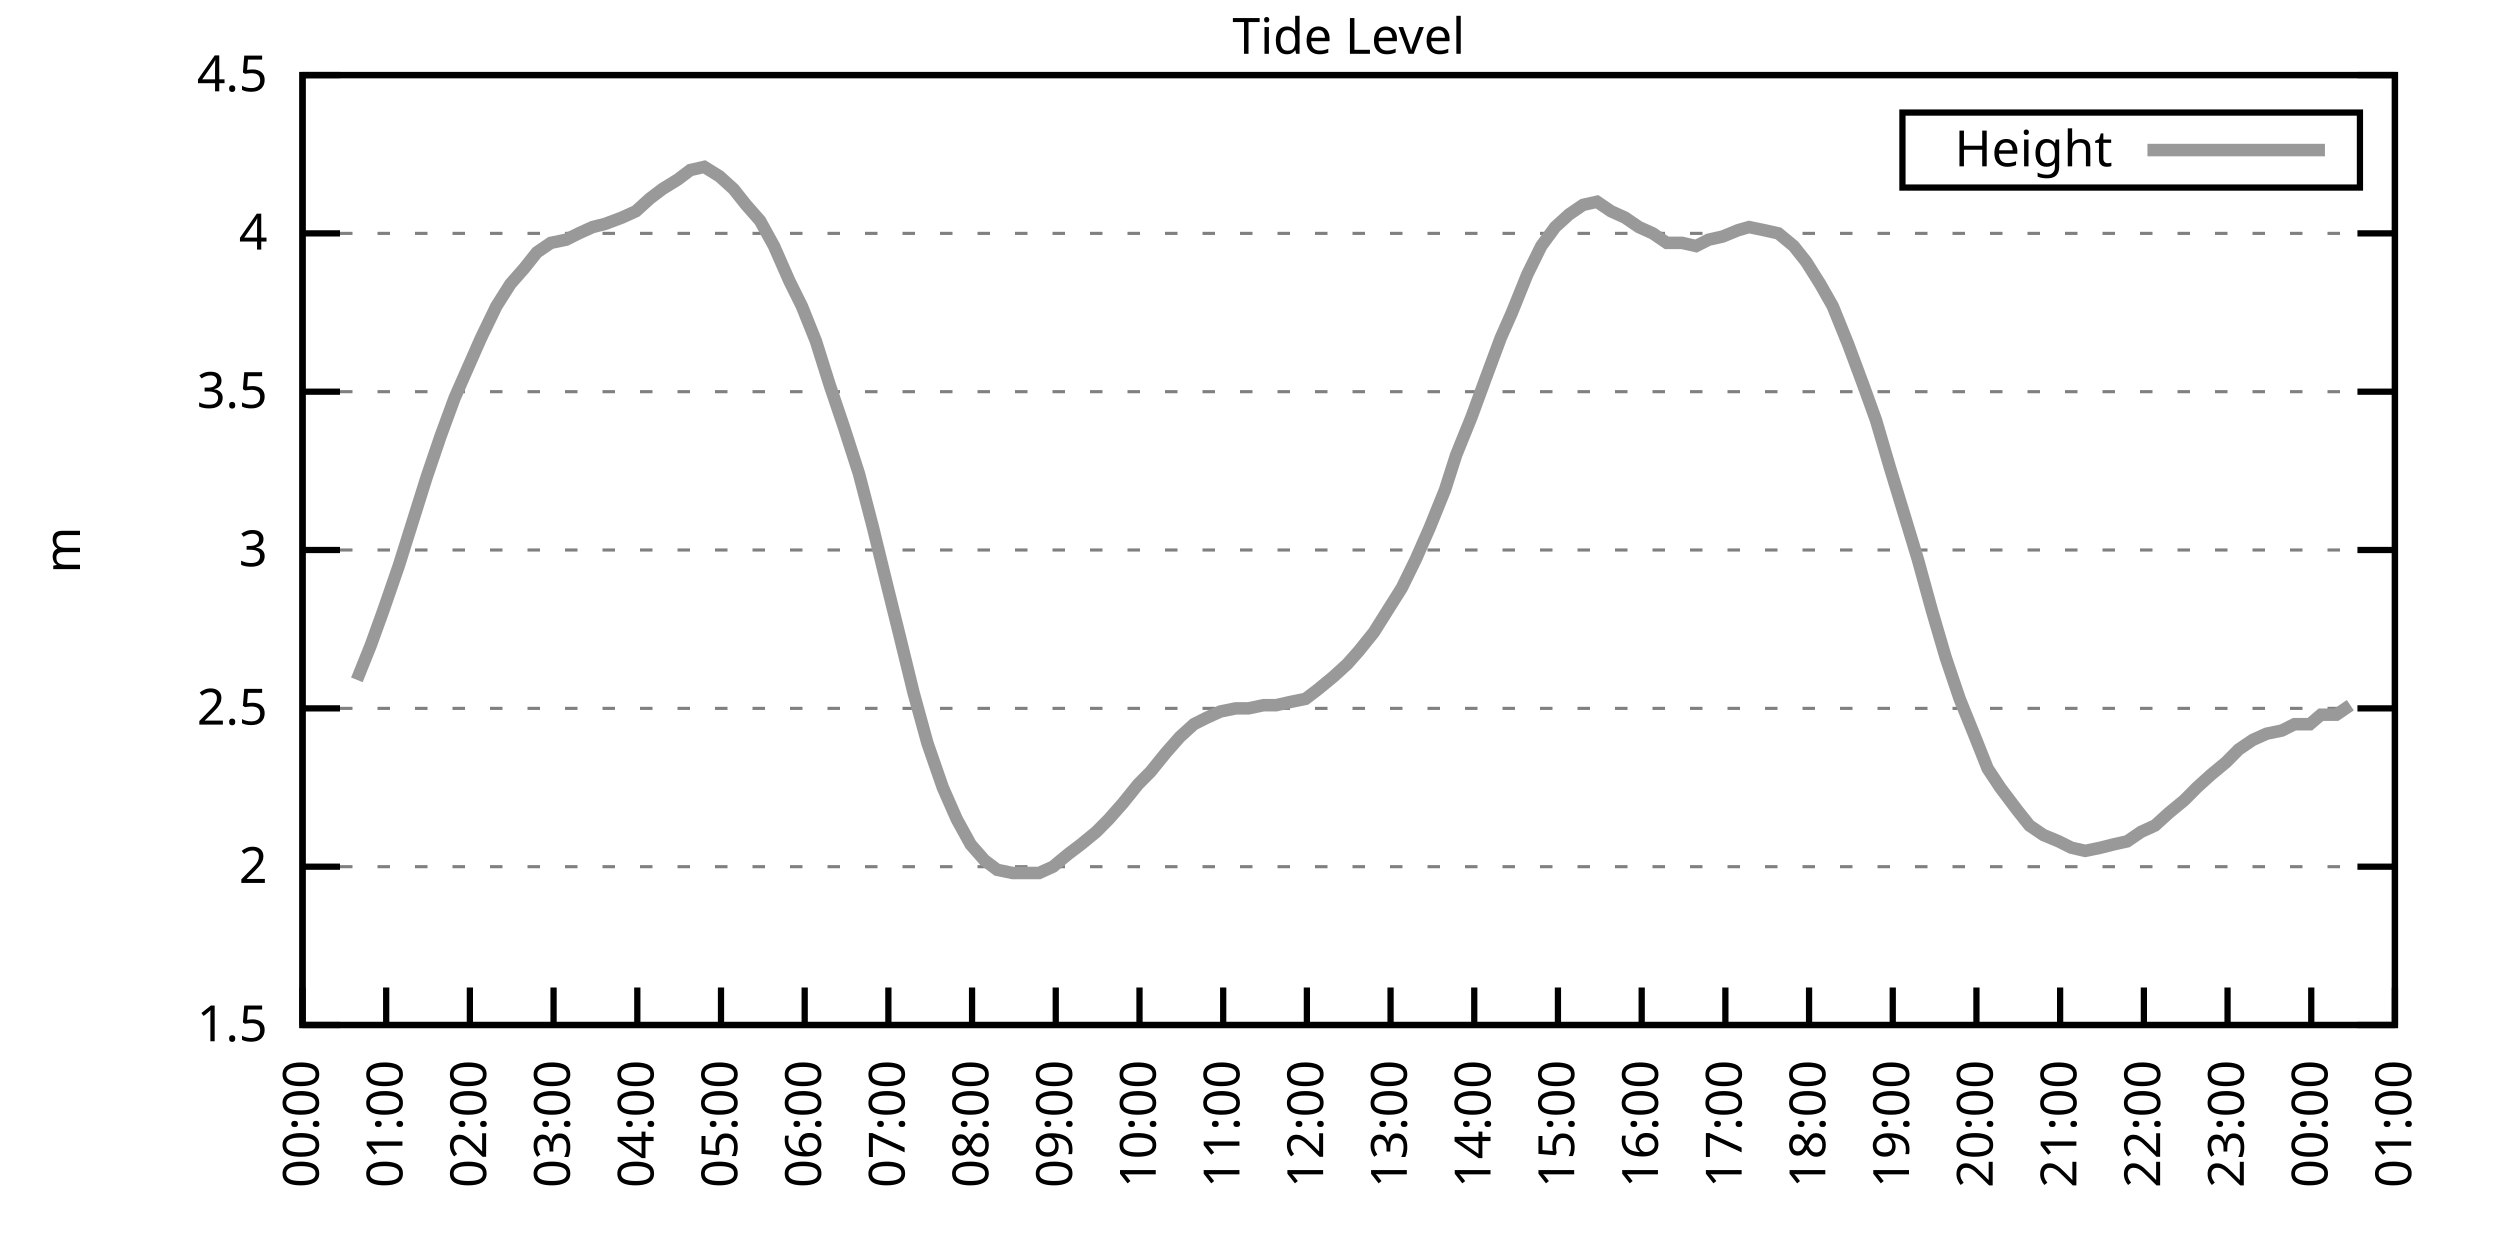
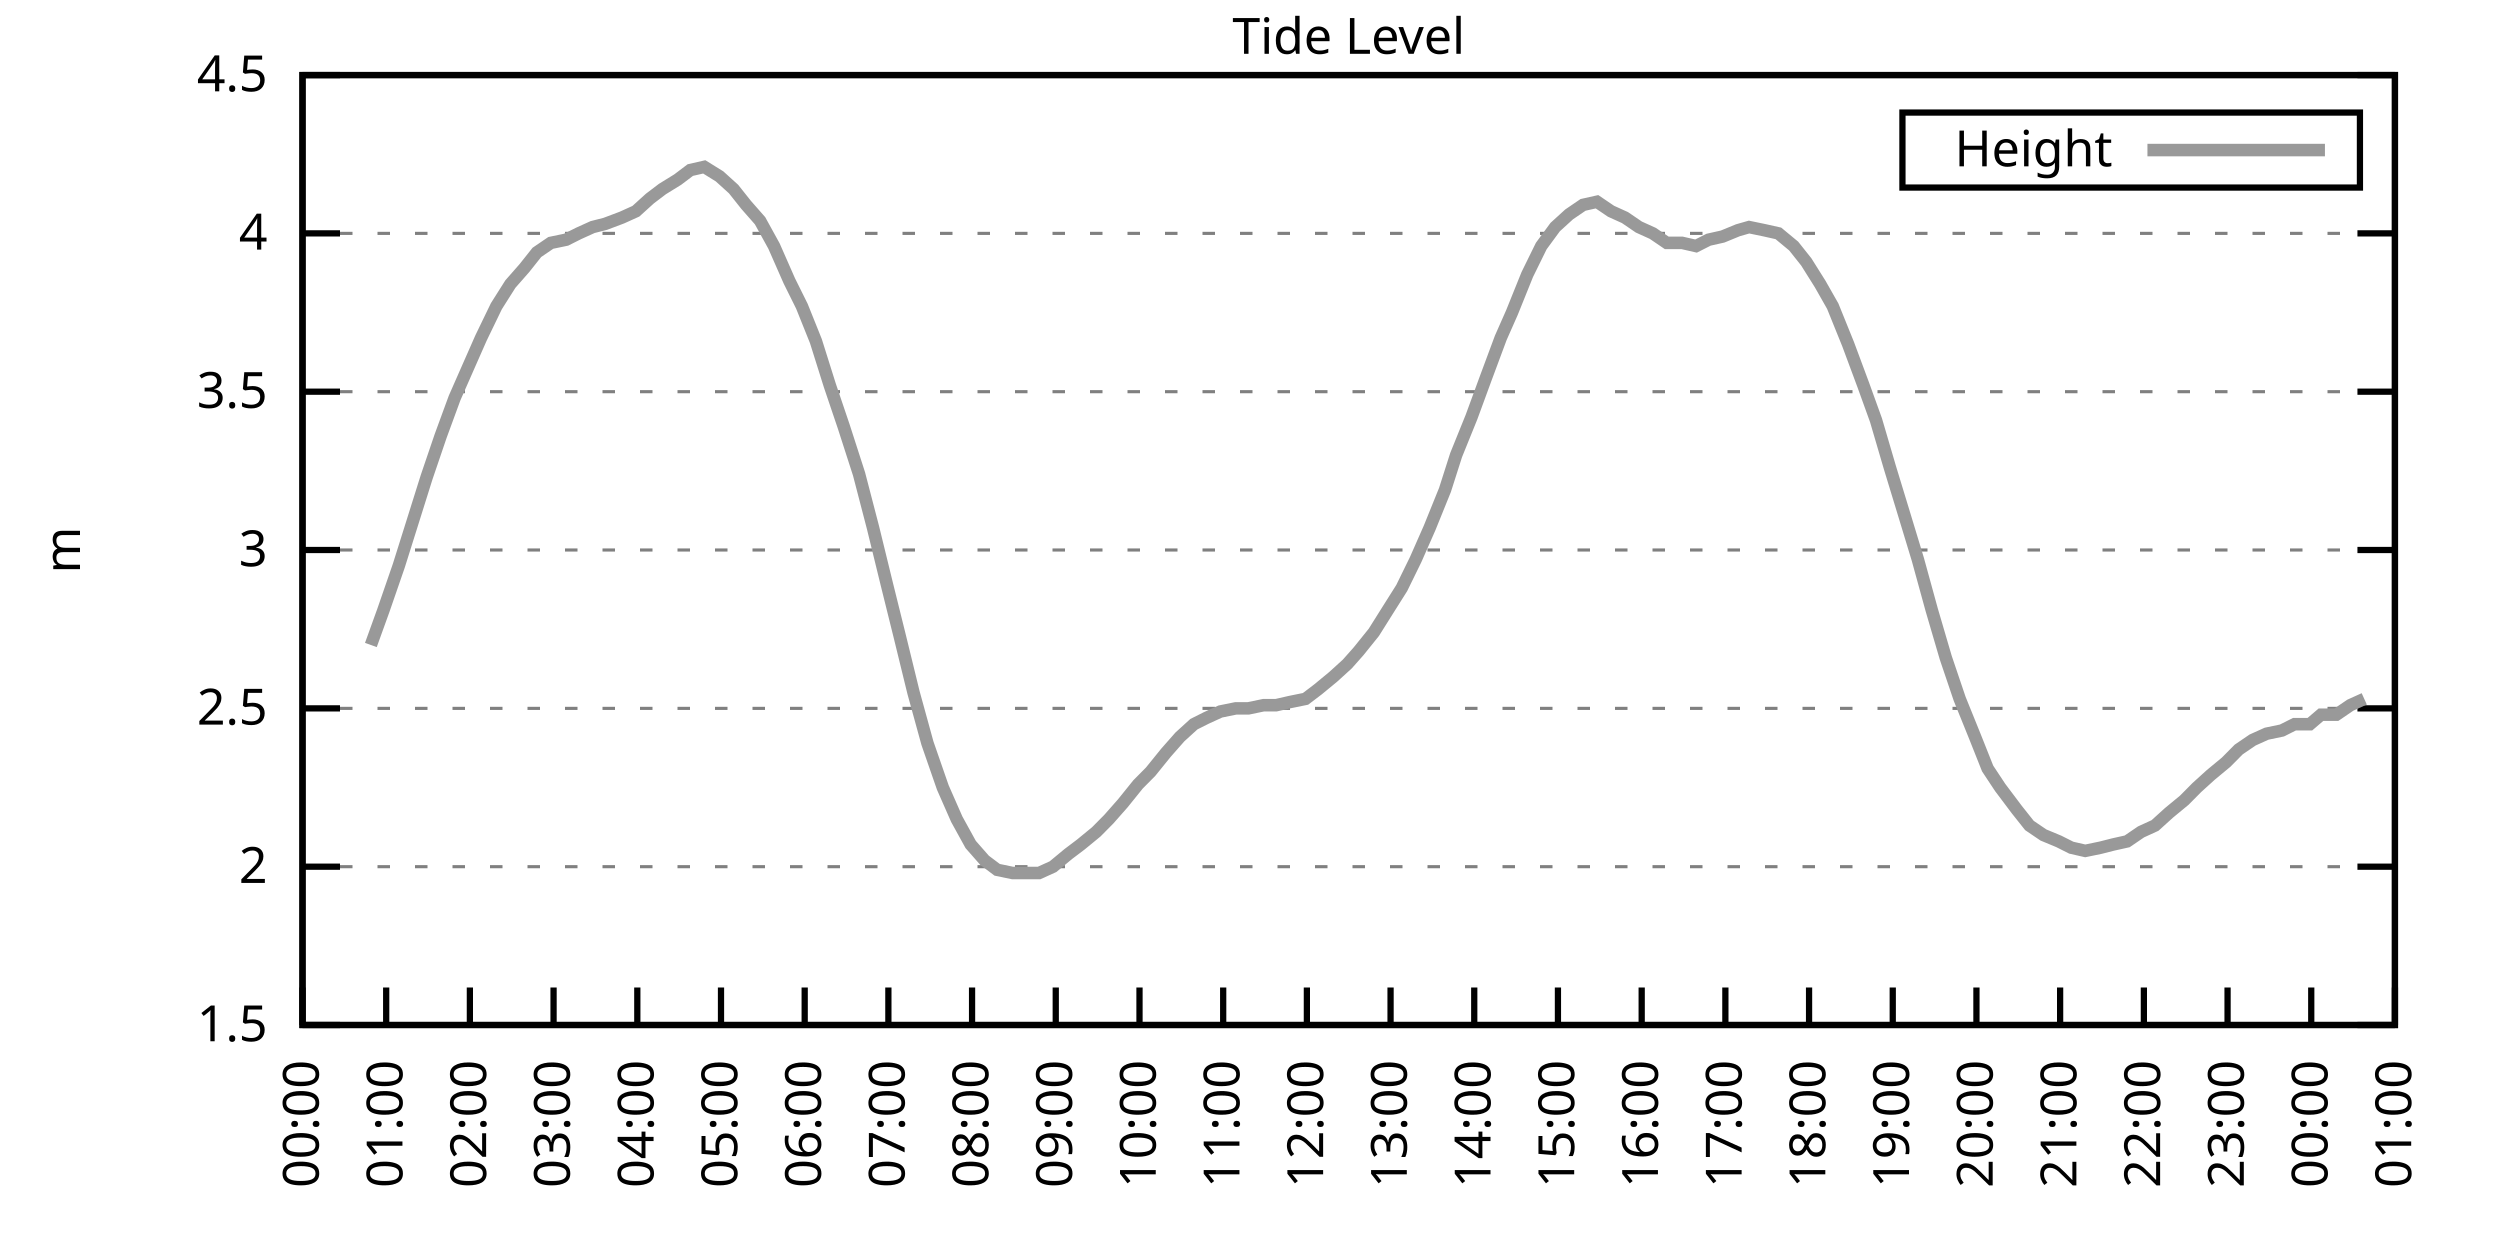
<svg xmlns="http://www.w3.org/2000/svg" xmlns:xlink="http://www.w3.org/1999/xlink" width="400" height="200" viewBox="0 0 400 200">
  <g id="gnuplot_canvas">
    <rect x="0" y="0" width="400" height="200" fill="none" />
    <defs>
      <circle id="gpDot" r="0.5" stroke-width="0.5" stroke="currentColor" />
      <path id="gpPt0" stroke-width="0.333" stroke="currentColor" d="M-1,0 h2 M0,-1 v2" />
      <path id="gpPt1" stroke-width="0.333" stroke="currentColor" d="M-1,-1 L1,1 M1,-1 L-1,1" />
      <path id="gpPt2" stroke-width="0.333" stroke="currentColor" d="M-1,0 L1,0 M0,-1 L0,1 M-1,-1 L1,1 M-1,1 L1,-1" />
      <rect id="gpPt3" stroke-width="0.333" stroke="currentColor" x="-1" y="-1" width="2" height="2" />
      <rect id="gpPt4" stroke-width="0.333" stroke="currentColor" fill="currentColor" x="-1" y="-1" width="2" height="2" />
      <circle id="gpPt5" stroke-width="0.333" stroke="currentColor" cx="0" cy="0" r="1" />
      <use xlink:href="#gpPt5" id="gpPt6" fill="currentColor" stroke="none" />
      <path id="gpPt7" stroke-width="0.333" stroke="currentColor" d="M0,-1.33 L-1.33,0.67 L1.33,0.67 z" />
      <use xlink:href="#gpPt7" id="gpPt8" fill="currentColor" stroke="none" />
      <use xlink:href="#gpPt7" id="gpPt9" stroke="currentColor" transform="rotate(180)" />
      <use xlink:href="#gpPt9" id="gpPt10" fill="currentColor" stroke="none" />
      <use xlink:href="#gpPt3" id="gpPt11" stroke="currentColor" transform="rotate(45)" />
      <use xlink:href="#gpPt11" id="gpPt12" fill="currentColor" stroke="none" />
      <path id="gpPt13" stroke-width="0.333" stroke="currentColor" d="M0,1.330 L1.265,0.411 L0.782,-1.067 L-0.782,-1.076 L-1.265,0.411 z" />
      <use xlink:href="#gpPt13" id="gpPt14" fill="currentColor" stroke="none" />
      <filter id="textbox" filterUnits="objectBoundingBox" x="0" y="0" height="1" width="1">
        <feFlood flood-color="white" flood-opacity="1" result="bgnd" />
        <feComposite in="SourceGraphic" in2="bgnd" operator="atop" />
      </filter>
      <filter id="greybox" filterUnits="objectBoundingBox" x="0" y="0" height="1" width="1">
        <feFlood flood-color="lightgrey" flood-opacity="1" result="grey" />
        <feComposite in="SourceGraphic" in2="grey" operator="atop" />
      </filter>
    </defs>
    <g fill="none" color="white" stroke="currentColor" stroke-width="1.00" stroke-linecap="butt" stroke-linejoin="miter">
</g>
    <g fill="none" color="black" stroke="currentColor" stroke-width="1.00" stroke-linecap="butt" stroke-linejoin="miter">
      <g stroke="none" shape-rendering="crispEdges">
        <polygon fill="rgb(255, 255, 255)" points="48.40,164.00 383.18,164.00 383.18,12.02 48.40,12.02 " />
      </g>
    </g>
    <g fill="none" color="black" stroke="currentColor" stroke-width="1.00" stroke-linecap="butt" stroke-linejoin="miter">
</g>
    <g fill="none" color="black" stroke="black" stroke-width="0.50" stroke-linecap="butt" stroke-linejoin="miter">
</g>
    <g fill="none" color="gray" stroke="currentColor" stroke-width="0.50" stroke-linecap="butt" stroke-linejoin="miter">
      <path stroke="gray" stroke-dasharray="2,4" class="gridline" d="M48.40,164.00 L383.19,164.00  " />
    </g>
    <g fill="none" color="gray" stroke="gray" stroke-width="1.00" stroke-linecap="butt" stroke-linejoin="miter">
</g>
    <g fill="none" color="black" stroke="currentColor" stroke-width="1.00" stroke-linecap="butt" stroke-linejoin="miter">
      <path stroke="black" d="M48.40,164.00 L54.40,164.00 M383.19,164.00 L377.19,164.00  " />
      <g transform="translate(42.80,166.60)" stroke="none" fill="black" font-family="Sans" font-size="8.00" text-anchor="end">
        <text>
          <tspan font-family="Sans"> 1.5</tspan>
        </text>
      </g>
    </g>
    <g fill="none" color="black" stroke="currentColor" stroke-width="1.00" stroke-linecap="butt" stroke-linejoin="miter">
</g>
    <g fill="none" color="black" stroke="black" stroke-width="0.50" stroke-linecap="butt" stroke-linejoin="miter">
</g>
    <g fill="none" color="gray" stroke="currentColor" stroke-width="0.50" stroke-linecap="butt" stroke-linejoin="miter">
      <path stroke="gray" stroke-dasharray="2,4" class="gridline" d="M48.40,138.67 L383.19,138.67  " />
    </g>
    <g fill="none" color="gray" stroke="gray" stroke-width="1.00" stroke-linecap="butt" stroke-linejoin="miter">
</g>
    <g fill="none" color="black" stroke="currentColor" stroke-width="1.00" stroke-linecap="butt" stroke-linejoin="miter">
      <path stroke="black" d="M48.40,138.67 L54.40,138.67 M383.19,138.67 L377.19,138.67  " />
      <g transform="translate(42.80,141.27)" stroke="none" fill="black" font-family="Sans" font-size="8.00" text-anchor="end">
        <text>
          <tspan font-family="Sans"> 2</tspan>
        </text>
      </g>
    </g>
    <g fill="none" color="black" stroke="currentColor" stroke-width="1.00" stroke-linecap="butt" stroke-linejoin="miter">
</g>
    <g fill="none" color="black" stroke="black" stroke-width="0.50" stroke-linecap="butt" stroke-linejoin="miter">
</g>
    <g fill="none" color="gray" stroke="currentColor" stroke-width="0.50" stroke-linecap="butt" stroke-linejoin="miter">
      <path stroke="gray" stroke-dasharray="2,4" class="gridline" d="M48.40,113.34 L383.19,113.34  " />
    </g>
    <g fill="none" color="gray" stroke="gray" stroke-width="1.00" stroke-linecap="butt" stroke-linejoin="miter">
</g>
    <g fill="none" color="black" stroke="currentColor" stroke-width="1.00" stroke-linecap="butt" stroke-linejoin="miter">
      <path stroke="black" d="M48.40,113.34 L54.40,113.34 M383.19,113.34 L377.19,113.34  " />
      <g transform="translate(42.80,115.94)" stroke="none" fill="black" font-family="Sans" font-size="8.00" text-anchor="end">
        <text>
          <tspan font-family="Sans"> 2.5</tspan>
        </text>
      </g>
    </g>
    <g fill="none" color="black" stroke="currentColor" stroke-width="1.00" stroke-linecap="butt" stroke-linejoin="miter">
</g>
    <g fill="none" color="black" stroke="black" stroke-width="0.50" stroke-linecap="butt" stroke-linejoin="miter">
</g>
    <g fill="none" color="gray" stroke="currentColor" stroke-width="0.50" stroke-linecap="butt" stroke-linejoin="miter">
      <path stroke="gray" stroke-dasharray="2,4" class="gridline" d="M48.40,88.00 L383.19,88.00  " />
    </g>
    <g fill="none" color="gray" stroke="gray" stroke-width="1.00" stroke-linecap="butt" stroke-linejoin="miter">
</g>
    <g fill="none" color="black" stroke="currentColor" stroke-width="1.00" stroke-linecap="butt" stroke-linejoin="miter">
      <path stroke="black" d="M48.40,88.00 L54.40,88.00 M383.19,88.00 L377.19,88.00  " />
      <g transform="translate(42.80,90.60)" stroke="none" fill="black" font-family="Sans" font-size="8.00" text-anchor="end">
        <text>
          <tspan font-family="Sans"> 3</tspan>
        </text>
      </g>
    </g>
    <g fill="none" color="black" stroke="currentColor" stroke-width="1.00" stroke-linecap="butt" stroke-linejoin="miter">
</g>
    <g fill="none" color="black" stroke="black" stroke-width="0.50" stroke-linecap="butt" stroke-linejoin="miter">
</g>
    <g fill="none" color="gray" stroke="currentColor" stroke-width="0.50" stroke-linecap="butt" stroke-linejoin="miter">
      <path stroke="gray" stroke-dasharray="2,4" class="gridline" d="M48.40,62.67 L383.19,62.67  " />
    </g>
    <g fill="none" color="gray" stroke="gray" stroke-width="1.00" stroke-linecap="butt" stroke-linejoin="miter">
</g>
    <g fill="none" color="black" stroke="currentColor" stroke-width="1.00" stroke-linecap="butt" stroke-linejoin="miter">
      <path stroke="black" d="M48.40,62.67 L54.40,62.67 M383.19,62.67 L377.19,62.67  " />
      <g transform="translate(42.80,65.27)" stroke="none" fill="black" font-family="Sans" font-size="8.00" text-anchor="end">
        <text>
          <tspan font-family="Sans"> 3.5</tspan>
        </text>
      </g>
    </g>
    <g fill="none" color="black" stroke="currentColor" stroke-width="1.00" stroke-linecap="butt" stroke-linejoin="miter">
</g>
    <g fill="none" color="black" stroke="black" stroke-width="0.50" stroke-linecap="butt" stroke-linejoin="miter">
</g>
    <g fill="none" color="gray" stroke="currentColor" stroke-width="0.50" stroke-linecap="butt" stroke-linejoin="miter">
      <path stroke="gray" stroke-dasharray="2,4" class="gridline" d="M48.40,37.34 L383.19,37.34  " />
    </g>
    <g fill="none" color="gray" stroke="gray" stroke-width="1.00" stroke-linecap="butt" stroke-linejoin="miter">
</g>
    <g fill="none" color="black" stroke="currentColor" stroke-width="1.00" stroke-linecap="butt" stroke-linejoin="miter">
      <path stroke="black" d="M48.40,37.34 L54.40,37.34 M383.19,37.34 L377.19,37.34  " />
      <g transform="translate(42.80,39.94)" stroke="none" fill="black" font-family="Sans" font-size="8.00" text-anchor="end">
        <text>
          <tspan font-family="Sans"> 4</tspan>
        </text>
      </g>
    </g>
    <g fill="none" color="black" stroke="currentColor" stroke-width="1.00" stroke-linecap="butt" stroke-linejoin="miter">
</g>
    <g fill="none" color="black" stroke="black" stroke-width="0.50" stroke-linecap="butt" stroke-linejoin="miter">
</g>
    <g fill="none" color="gray" stroke="currentColor" stroke-width="0.50" stroke-linecap="butt" stroke-linejoin="miter">
      <path stroke="gray" stroke-dasharray="2,4" class="gridline" d="M48.40,12.01 L383.19,12.01  " />
    </g>
    <g fill="none" color="gray" stroke="gray" stroke-width="1.00" stroke-linecap="butt" stroke-linejoin="miter">
</g>
    <g fill="none" color="black" stroke="currentColor" stroke-width="1.00" stroke-linecap="butt" stroke-linejoin="miter">
      <path stroke="black" d="M48.40,12.01 L54.40,12.01 M383.19,12.01 L377.19,12.01  " />
      <g transform="translate(42.80,14.61)" stroke="none" fill="black" font-family="Sans" font-size="8.00" text-anchor="end">
        <text>
          <tspan font-family="Sans"> 4.5</tspan>
        </text>
      </g>
    </g>
    <g fill="none" color="black" stroke="currentColor" stroke-width="1.00" stroke-linecap="butt" stroke-linejoin="miter">
      <path stroke="black" d="M48.40,164.00 L48.40,158.00  " />
      <g transform="translate(51.00,169.60) rotate(270.00)" stroke="none" fill="black" font-family="Sans" font-size="8.00" text-anchor="end">
        <text>
          <tspan font-family="Sans">00:00</tspan>
        </text>
      </g>
    </g>
    <g fill="none" color="black" stroke="currentColor" stroke-width="1.00" stroke-linecap="butt" stroke-linejoin="miter">
      <path stroke="black" d="M61.79,164.00 L61.79,158.00  " />
      <g transform="translate(64.39,169.60) rotate(270.00)" stroke="none" fill="black" font-family="Sans" font-size="8.00" text-anchor="end">
        <text>
          <tspan font-family="Sans">01:00</tspan>
        </text>
      </g>
    </g>
    <g fill="none" color="black" stroke="currentColor" stroke-width="1.00" stroke-linecap="butt" stroke-linejoin="miter">
      <path stroke="black" d="M75.18,164.00 L75.18,158.00  " />
      <g transform="translate(77.78,169.60) rotate(270.00)" stroke="none" fill="black" font-family="Sans" font-size="8.00" text-anchor="end">
        <text>
          <tspan font-family="Sans">02:00</tspan>
        </text>
      </g>
    </g>
    <g fill="none" color="black" stroke="currentColor" stroke-width="1.00" stroke-linecap="butt" stroke-linejoin="miter">
      <path stroke="black" d="M88.57,164.00 L88.57,158.00  " />
      <g transform="translate(91.17,169.60) rotate(270.00)" stroke="none" fill="black" font-family="Sans" font-size="8.00" text-anchor="end">
        <text>
          <tspan font-family="Sans">03:00</tspan>
        </text>
      </g>
    </g>
    <g fill="none" color="black" stroke="currentColor" stroke-width="1.00" stroke-linecap="butt" stroke-linejoin="miter">
      <path stroke="black" d="M101.97,164.00 L101.97,158.00  " />
      <g transform="translate(104.57,169.60) rotate(270.00)" stroke="none" fill="black" font-family="Sans" font-size="8.00" text-anchor="end">
        <text>
          <tspan font-family="Sans">04:00</tspan>
        </text>
      </g>
    </g>
    <g fill="none" color="black" stroke="currentColor" stroke-width="1.00" stroke-linecap="butt" stroke-linejoin="miter">
      <path stroke="black" d="M115.36,164.00 L115.36,158.00  " />
      <g transform="translate(117.96,169.60) rotate(270.00)" stroke="none" fill="black" font-family="Sans" font-size="8.00" text-anchor="end">
        <text>
          <tspan font-family="Sans">05:00</tspan>
        </text>
      </g>
    </g>
    <g fill="none" color="black" stroke="currentColor" stroke-width="1.00" stroke-linecap="butt" stroke-linejoin="miter">
      <path stroke="black" d="M128.75,164.00 L128.75,158.00  " />
      <g transform="translate(131.35,169.60) rotate(270.00)" stroke="none" fill="black" font-family="Sans" font-size="8.00" text-anchor="end">
        <text>
          <tspan font-family="Sans">06:00</tspan>
        </text>
      </g>
    </g>
    <g fill="none" color="black" stroke="currentColor" stroke-width="1.00" stroke-linecap="butt" stroke-linejoin="miter">
      <path stroke="black" d="M142.14,164.00 L142.14,158.00  " />
      <g transform="translate(144.74,169.60) rotate(270.00)" stroke="none" fill="black" font-family="Sans" font-size="8.00" text-anchor="end">
        <text>
          <tspan font-family="Sans">07:00</tspan>
        </text>
      </g>
    </g>
    <g fill="none" color="black" stroke="currentColor" stroke-width="1.00" stroke-linecap="butt" stroke-linejoin="miter">
      <path stroke="black" d="M155.53,164.00 L155.53,158.00  " />
      <g transform="translate(158.13,169.60) rotate(270.00)" stroke="none" fill="black" font-family="Sans" font-size="8.00" text-anchor="end">
        <text>
          <tspan font-family="Sans">08:00</tspan>
        </text>
      </g>
    </g>
    <g fill="none" color="black" stroke="currentColor" stroke-width="1.00" stroke-linecap="butt" stroke-linejoin="miter">
      <path stroke="black" d="M168.92,164.00 L168.92,158.00  " />
      <g transform="translate(171.52,169.60) rotate(270.00)" stroke="none" fill="black" font-family="Sans" font-size="8.00" text-anchor="end">
        <text>
          <tspan font-family="Sans">09:00</tspan>
        </text>
      </g>
    </g>
    <g fill="none" color="black" stroke="currentColor" stroke-width="1.00" stroke-linecap="butt" stroke-linejoin="miter">
      <path stroke="black" d="M182.32,164.00 L182.32,158.00  " />
      <g transform="translate(184.92,169.60) rotate(270.00)" stroke="none" fill="black" font-family="Sans" font-size="8.00" text-anchor="end">
        <text>
          <tspan font-family="Sans">10:00</tspan>
        </text>
      </g>
    </g>
    <g fill="none" color="black" stroke="currentColor" stroke-width="1.00" stroke-linecap="butt" stroke-linejoin="miter">
      <path stroke="black" d="M195.71,164.00 L195.71,158.00  " />
      <g transform="translate(198.31,169.60) rotate(270.00)" stroke="none" fill="black" font-family="Sans" font-size="8.00" text-anchor="end">
        <text>
          <tspan font-family="Sans">11:00</tspan>
        </text>
      </g>
    </g>
    <g fill="none" color="black" stroke="currentColor" stroke-width="1.00" stroke-linecap="butt" stroke-linejoin="miter">
      <path stroke="black" d="M209.10,164.00 L209.10,158.00  " />
      <g transform="translate(211.70,169.60) rotate(270.00)" stroke="none" fill="black" font-family="Sans" font-size="8.00" text-anchor="end">
        <text>
          <tspan font-family="Sans">12:00</tspan>
        </text>
      </g>
    </g>
    <g fill="none" color="black" stroke="currentColor" stroke-width="1.00" stroke-linecap="butt" stroke-linejoin="miter">
      <path stroke="black" d="M222.49,164.00 L222.49,158.00  " />
      <g transform="translate(225.09,169.60) rotate(270.00)" stroke="none" fill="black" font-family="Sans" font-size="8.00" text-anchor="end">
        <text>
          <tspan font-family="Sans">13:00</tspan>
        </text>
      </g>
    </g>
    <g fill="none" color="black" stroke="currentColor" stroke-width="1.00" stroke-linecap="butt" stroke-linejoin="miter">
      <path stroke="black" d="M235.88,164.00 L235.88,158.00  " />
      <g transform="translate(238.48,169.60) rotate(270.00)" stroke="none" fill="black" font-family="Sans" font-size="8.00" text-anchor="end">
        <text>
          <tspan font-family="Sans">14:00</tspan>
        </text>
      </g>
    </g>
    <g fill="none" color="black" stroke="currentColor" stroke-width="1.00" stroke-linecap="butt" stroke-linejoin="miter">
      <path stroke="black" d="M249.27,164.00 L249.27,158.00  " />
      <g transform="translate(251.87,169.60) rotate(270.00)" stroke="none" fill="black" font-family="Sans" font-size="8.00" text-anchor="end">
        <text>
          <tspan font-family="Sans">15:00</tspan>
        </text>
      </g>
    </g>
    <g fill="none" color="black" stroke="currentColor" stroke-width="1.00" stroke-linecap="butt" stroke-linejoin="miter">
      <path stroke="black" d="M262.67,164.00 L262.67,158.00  " />
      <g transform="translate(265.27,169.60) rotate(270.00)" stroke="none" fill="black" font-family="Sans" font-size="8.00" text-anchor="end">
        <text>
          <tspan font-family="Sans">16:00</tspan>
        </text>
      </g>
    </g>
    <g fill="none" color="black" stroke="currentColor" stroke-width="1.00" stroke-linecap="butt" stroke-linejoin="miter">
      <path stroke="black" d="M276.06,164.00 L276.06,158.00  " />
      <g transform="translate(278.66,169.60) rotate(270.00)" stroke="none" fill="black" font-family="Sans" font-size="8.00" text-anchor="end">
        <text>
          <tspan font-family="Sans">17:00</tspan>
        </text>
      </g>
    </g>
    <g fill="none" color="black" stroke="currentColor" stroke-width="1.00" stroke-linecap="butt" stroke-linejoin="miter">
      <path stroke="black" d="M289.45,164.00 L289.45,158.00  " />
      <g transform="translate(292.05,169.60) rotate(270.00)" stroke="none" fill="black" font-family="Sans" font-size="8.00" text-anchor="end">
        <text>
          <tspan font-family="Sans">18:00</tspan>
        </text>
      </g>
    </g>
    <g fill="none" color="black" stroke="currentColor" stroke-width="1.00" stroke-linecap="butt" stroke-linejoin="miter">
      <path stroke="black" d="M302.84,164.00 L302.84,158.00  " />
      <g transform="translate(305.44,169.60) rotate(270.00)" stroke="none" fill="black" font-family="Sans" font-size="8.00" text-anchor="end">
        <text>
          <tspan font-family="Sans">19:00</tspan>
        </text>
      </g>
    </g>
    <g fill="none" color="black" stroke="currentColor" stroke-width="1.00" stroke-linecap="butt" stroke-linejoin="miter">
      <path stroke="black" d="M316.23,164.00 L316.23,158.00  " />
      <g transform="translate(318.83,169.60) rotate(270.00)" stroke="none" fill="black" font-family="Sans" font-size="8.00" text-anchor="end">
        <text>
          <tspan font-family="Sans">20:00</tspan>
        </text>
      </g>
    </g>
    <g fill="none" color="black" stroke="currentColor" stroke-width="1.00" stroke-linecap="butt" stroke-linejoin="miter">
      <path stroke="black" d="M329.62,164.00 L329.62,158.00  " />
      <g transform="translate(332.22,169.60) rotate(270.00)" stroke="none" fill="black" font-family="Sans" font-size="8.00" text-anchor="end">
        <text>
          <tspan font-family="Sans">21:00</tspan>
        </text>
      </g>
    </g>
    <g fill="none" color="black" stroke="currentColor" stroke-width="1.00" stroke-linecap="butt" stroke-linejoin="miter">
      <path stroke="black" d="M343.02,164.00 L343.02,158.00  " />
      <g transform="translate(345.62,169.60) rotate(270.00)" stroke="none" fill="black" font-family="Sans" font-size="8.00" text-anchor="end">
        <text>
          <tspan font-family="Sans">22:00</tspan>
        </text>
      </g>
    </g>
    <g fill="none" color="black" stroke="currentColor" stroke-width="1.00" stroke-linecap="butt" stroke-linejoin="miter">
      <path stroke="black" d="M356.41,164.00 L356.41,158.00  " />
      <g transform="translate(359.01,169.60) rotate(270.00)" stroke="none" fill="black" font-family="Sans" font-size="8.00" text-anchor="end">
        <text>
          <tspan font-family="Sans">23:00</tspan>
        </text>
      </g>
    </g>
    <g fill="none" color="black" stroke="currentColor" stroke-width="1.00" stroke-linecap="butt" stroke-linejoin="miter">
      <path stroke="black" d="M369.80,164.00 L369.80,158.00  " />
      <g transform="translate(372.40,169.60) rotate(270.00)" stroke="none" fill="black" font-family="Sans" font-size="8.00" text-anchor="end">
        <text>
          <tspan font-family="Sans">00:00</tspan>
        </text>
      </g>
    </g>
    <g fill="none" color="black" stroke="currentColor" stroke-width="1.00" stroke-linecap="butt" stroke-linejoin="miter">
      <path stroke="black" d="M383.19,164.00 L383.19,158.00  " />
      <g transform="translate(385.79,169.60) rotate(270.00)" stroke="none" fill="black" font-family="Sans" font-size="8.00" text-anchor="end">
        <text>
          <tspan font-family="Sans">01:00</tspan>
        </text>
      </g>
    </g>
    <g fill="none" color="black" stroke="currentColor" stroke-width="1.00" stroke-linecap="butt" stroke-linejoin="miter">
</g>
    <g fill="none" color="black" stroke="currentColor" stroke-width="1.00" stroke-linecap="butt" stroke-linejoin="miter">
      <path stroke="black" d="M48.40,12.01 L48.40,164.00 L383.19,164.00 L383.19,12.01 L48.40,12.01 Z  " />
    </g>
    <g fill="none" color="black" stroke="currentColor" stroke-width="1.00" stroke-linecap="butt" stroke-linejoin="miter">
</g>
    <g fill="none" color="black" stroke="currentColor" stroke-width="1.00" stroke-linecap="butt" stroke-linejoin="miter">
      <path stroke="black" d="M304.39,30.01 L304.39,18.01 L377.59,18.01 L377.59,30.01 L304.39,30.01 Z  " />
    </g>
    <g id="Tide_level_plot_1">
      <g fill="none" color="white" stroke="black" stroke-width="2.00" stroke-linecap="butt" stroke-linejoin="miter">
</g>
      <g fill="none" color="black" stroke="currentColor" stroke-width="2.00" stroke-linecap="butt" stroke-linejoin="miter">
        <g transform="translate(337.99,26.61)" stroke="none" fill="black" font-family="Sans" font-size="8.00" text-anchor="end">
          <text>
            <tspan font-family="Sans">Height</tspan>
          </text>
        </g>
      </g>
      <g fill="none" color="black" stroke="currentColor" stroke-width="2.00" stroke-linecap="butt" stroke-linejoin="miter">
-         <path stroke="rgb(153, 153, 153)" d="M343.59,24.01 L371.99,24.01 M57.10,108.78 L59.34,103.20 L61.35,97.63 L63.80,90.54 L66.03,83.45 L68.26,76.35   L70.50,69.77 L72.73,63.69 L74.96,58.62 L76.97,54.06 L79.42,48.99 L81.66,45.45 L83.89,42.91 L85.90,40.38   L88.13,38.86 L90.58,38.35 L92.59,37.34 L94.82,36.33 L96.83,35.82 L99.51,34.81 L101.74,33.80 L103.98,31.77   L105.98,30.25 L108.44,28.73 L110.45,27.21 L112.68,26.70 L115.13,28.22 L117.37,30.25 L119.38,32.78 L121.61,35.32   L123.84,39.37 L126.29,44.94 L128.30,48.99 L130.54,54.57 L132.77,61.66 L135.00,68.25 L137.45,75.85 L139.69,84.46   L141.92,93.58 L143.93,101.68 L146.16,110.80 L148.39,118.91 L150.85,126.00 L153.08,131.07 L155.31,135.12 L157.54,137.66   L159.55,139.17 L162.01,139.68 L164.24,139.68 L166.25,139.68 L168.48,138.67 L170.93,136.64 L172.94,135.12 L175.40,133.10   L177.41,131.07 L179.64,128.54 L182.09,125.50 L184.10,123.47 L186.56,120.43 L188.79,117.90 L191.02,115.87 L193.03,114.86   L195.26,113.84 L197.72,113.34 L199.73,113.34 L202.18,112.83 L204.19,112.83 L206.42,112.32 L208.88,111.82 L210.88,110.30   L213.34,108.27 L215.57,106.24 L217.36,104.22 L219.81,101.18 L222.04,97.63 L224.28,94.08 L226.51,89.52 L228.74,84.46   L231.20,78.38 L232.98,72.81 L235.44,66.73 L237.67,60.65 L240.12,54.06 L241.91,50.01 L244.36,43.93 L246.60,39.37   L248.83,36.33 L251.06,34.30 L253.29,32.78 L255.52,32.28 L257.76,33.80 L259.99,34.81 L262.22,36.33 L264.45,37.34   L266.68,38.86 L269.14,38.86 L271.37,39.37 L273.38,38.35 L275.61,37.85 L278.07,36.84 L279.85,36.33 L282.31,36.84   L284.54,37.34 L286.99,39.37 L289.00,41.90 L291.23,45.45 L293.24,48.99 L295.70,55.07 L298.15,61.66 L300.16,67.23   L302.39,74.83 L304.40,81.42 L306.86,89.52 L309.09,97.63 L311.32,105.23 L313.55,111.82 L316.01,117.90 L318.02,122.96   L320.03,126.00 L322.70,129.55 L324.71,132.08 L326.95,133.60 L329.40,134.62 L331.41,135.63 L333.64,136.14 L336.10,135.63   L338.10,135.12 L340.34,134.62 L342.57,133.10 L344.80,132.08 L347.03,130.06 L349.49,128.03 L351.50,126.00 L353.73,123.98   L356.18,121.95 L358.19,119.92 L360.42,118.40 L362.66,117.39 L365.11,116.88 L367.12,115.87 L369.58,115.87 L371.36,114.35   L373.82,114.35 L376.05,112.83  " />
+         <path stroke="rgb(153, 153, 153)" d="M343.59,24.01 L371.99,24.01 M59.34,103.20 L61.35,97.63 L63.80,90.54 L66.03,83.45 L68.26,76.35 L70.50,69.77   L72.73,63.69 L74.96,58.62 L76.97,54.06 L79.42,48.99 L81.66,45.45 L83.89,42.91 L85.90,40.38 L88.13,38.86   L90.58,38.35 L92.59,37.34 L94.82,36.33 L96.83,35.82 L99.51,34.81 L101.74,33.80 L103.98,31.77 L105.98,30.25   L108.44,28.73 L110.45,27.21 L112.68,26.70 L115.13,28.22 L117.37,30.25 L119.38,32.78 L121.61,35.32 L123.84,39.37   L126.29,44.94 L128.30,48.99 L130.54,54.57 L132.77,61.66 L135.00,68.25 L137.45,75.85 L139.69,84.46 L141.92,93.58   L143.93,101.68 L146.16,110.80 L148.39,118.91 L150.85,126.00 L153.08,131.07 L155.31,135.12 L157.54,137.66 L159.55,139.17   L162.01,139.68 L164.24,139.68 L166.25,139.68 L168.48,138.67 L170.93,136.64 L172.94,135.12 L175.40,133.10 L177.41,131.07   L179.64,128.54 L182.09,125.50 L184.10,123.47 L186.56,120.43 L188.79,117.90 L191.02,115.87 L193.03,114.86 L195.26,113.84   L197.72,113.34 L199.73,113.34 L202.18,112.83 L204.19,112.83 L206.42,112.32 L208.88,111.82 L210.88,110.30 L213.34,108.27   L215.57,106.24 L217.36,104.22 L219.81,101.18 L222.04,97.63 L224.28,94.08 L226.51,89.52 L228.74,84.46 L231.20,78.38   L232.98,72.81 L235.44,66.73 L237.67,60.65 L240.12,54.06 L241.91,50.01 L244.36,43.93 L246.60,39.37 L248.83,36.33   L251.06,34.30 L253.29,32.78 L255.52,32.28 L257.76,33.80 L259.99,34.81 L262.22,36.33 L264.45,37.34 L266.68,38.86   L269.14,38.86 L271.37,39.37 L273.38,38.35 L275.61,37.85 L278.07,36.84 L279.85,36.33 L282.31,36.84 L284.54,37.34   L286.99,39.37 L289.00,41.90 L291.23,45.45 L293.24,48.99 L295.70,55.07 L298.15,61.66 L300.16,67.23 L302.39,74.83   L304.40,81.42 L306.86,89.52 L309.09,97.63 L311.32,105.23 L313.55,111.82 L316.01,117.90 L318.02,122.96 L320.03,126.00   L322.70,129.55 L324.71,132.08 L326.95,133.60 L329.40,134.62 L331.41,135.63 L333.64,136.14 L336.10,135.63 L338.10,135.12   L340.34,134.62 L342.57,133.10 L344.80,132.08 L347.03,130.06 L349.49,128.03 L351.50,126.00 L353.73,123.98 L356.18,121.95   L358.19,119.92 L360.42,118.40 L362.66,117.39 L365.11,116.88 L367.12,115.87 L369.58,115.87 L371.36,114.35 L373.82,114.35   L376.05,112.83 L378.28,111.82  " />
      </g>
    </g>
    <g fill="none" color="black" stroke="currentColor" stroke-width="2.00" stroke-linecap="butt" stroke-linejoin="miter">
</g>
    <g fill="none" color="black" stroke="black" stroke-width="1.00" stroke-linecap="butt" stroke-linejoin="miter">
</g>
    <g fill="none" color="black" stroke="currentColor" stroke-width="1.00" stroke-linecap="butt" stroke-linejoin="miter">
      <path stroke="black" d="M48.40,12.01 L48.40,164.00 L383.19,164.00 L383.19,12.01 L48.40,12.01 Z  " />
      <g transform="translate(12.80,88.01) rotate(270.00)" stroke="none" fill="black" font-family="Sans" font-size="8.00" text-anchor="middle">
        <text>
          <tspan font-family="Sans">m</tspan>
        </text>
      </g>
    </g>
    <g fill="none" color="black" stroke="currentColor" stroke-width="1.00" stroke-linecap="butt" stroke-linejoin="miter">
</g>
    <g fill="none" color="black" stroke="currentColor" stroke-width="1.00" stroke-linecap="butt" stroke-linejoin="miter">
      <g transform="translate(215.79,8.61)" stroke="none" fill="black" font-family="Sans" font-size="8.00" text-anchor="middle">
        <text>
          <tspan font-family="Sans">Tide Level</tspan>
        </text>
      </g>
    </g>
    <g fill="none" color="black" stroke="currentColor" stroke-width="1.00" stroke-linecap="butt" stroke-linejoin="miter">
</g>
  </g>
</svg>
